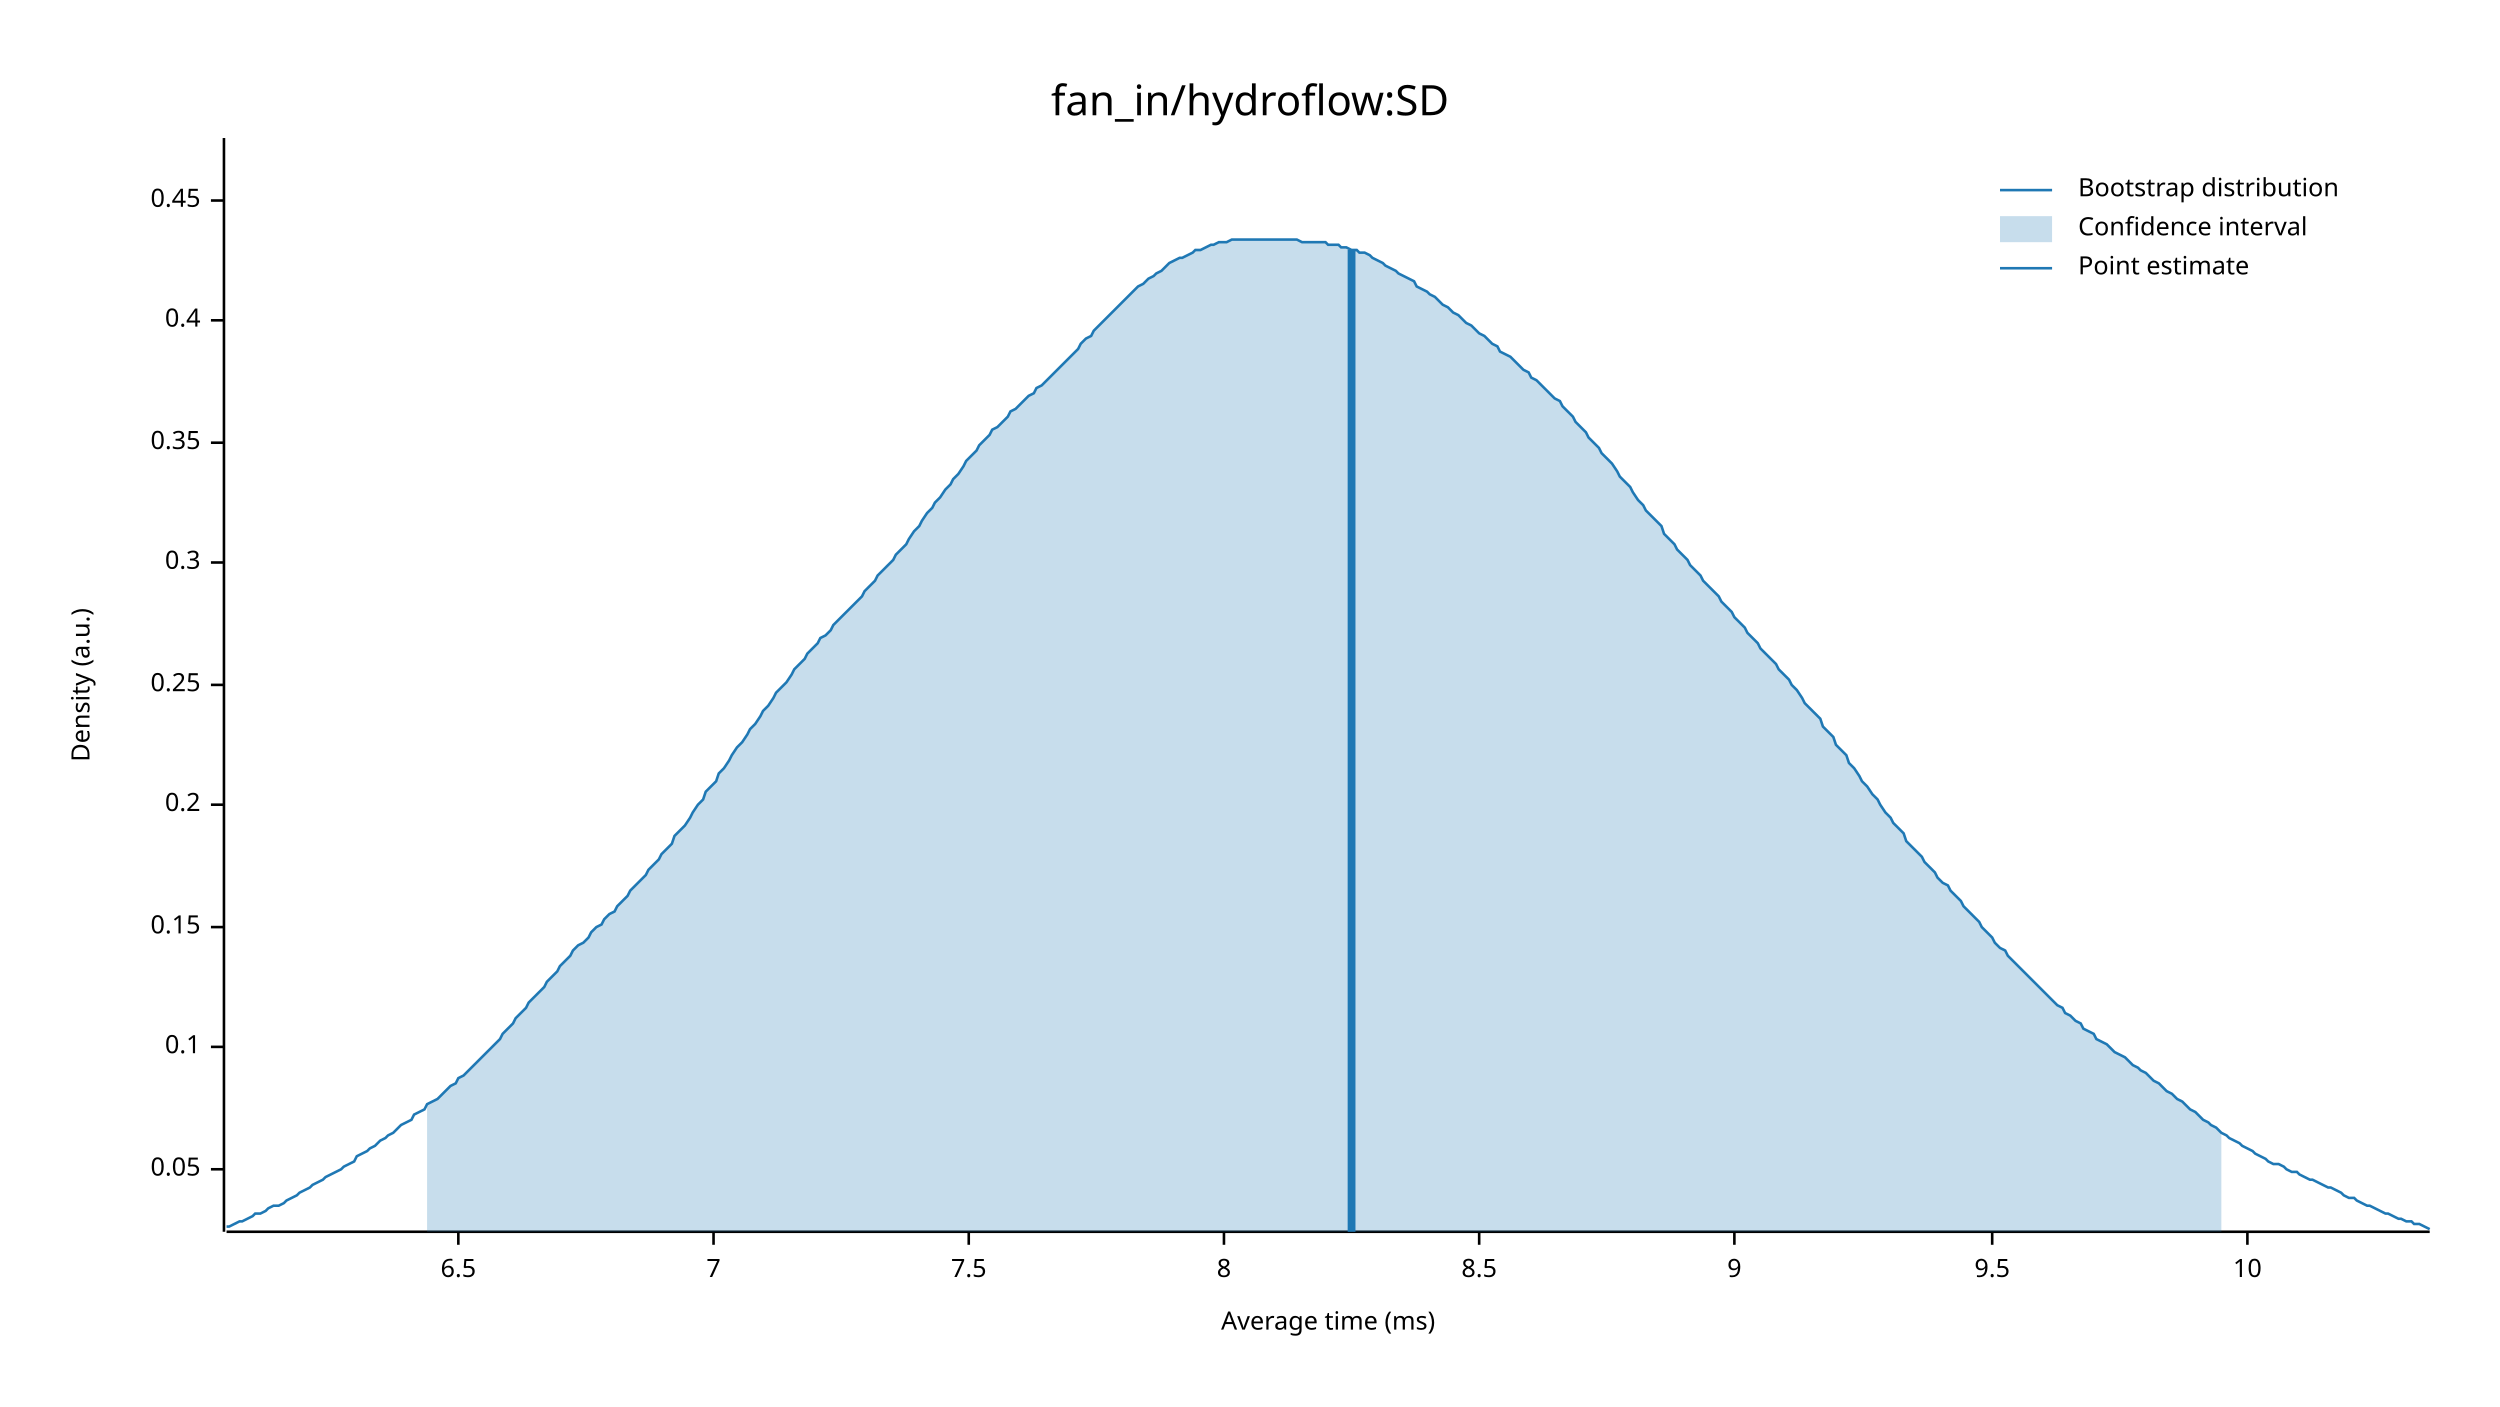
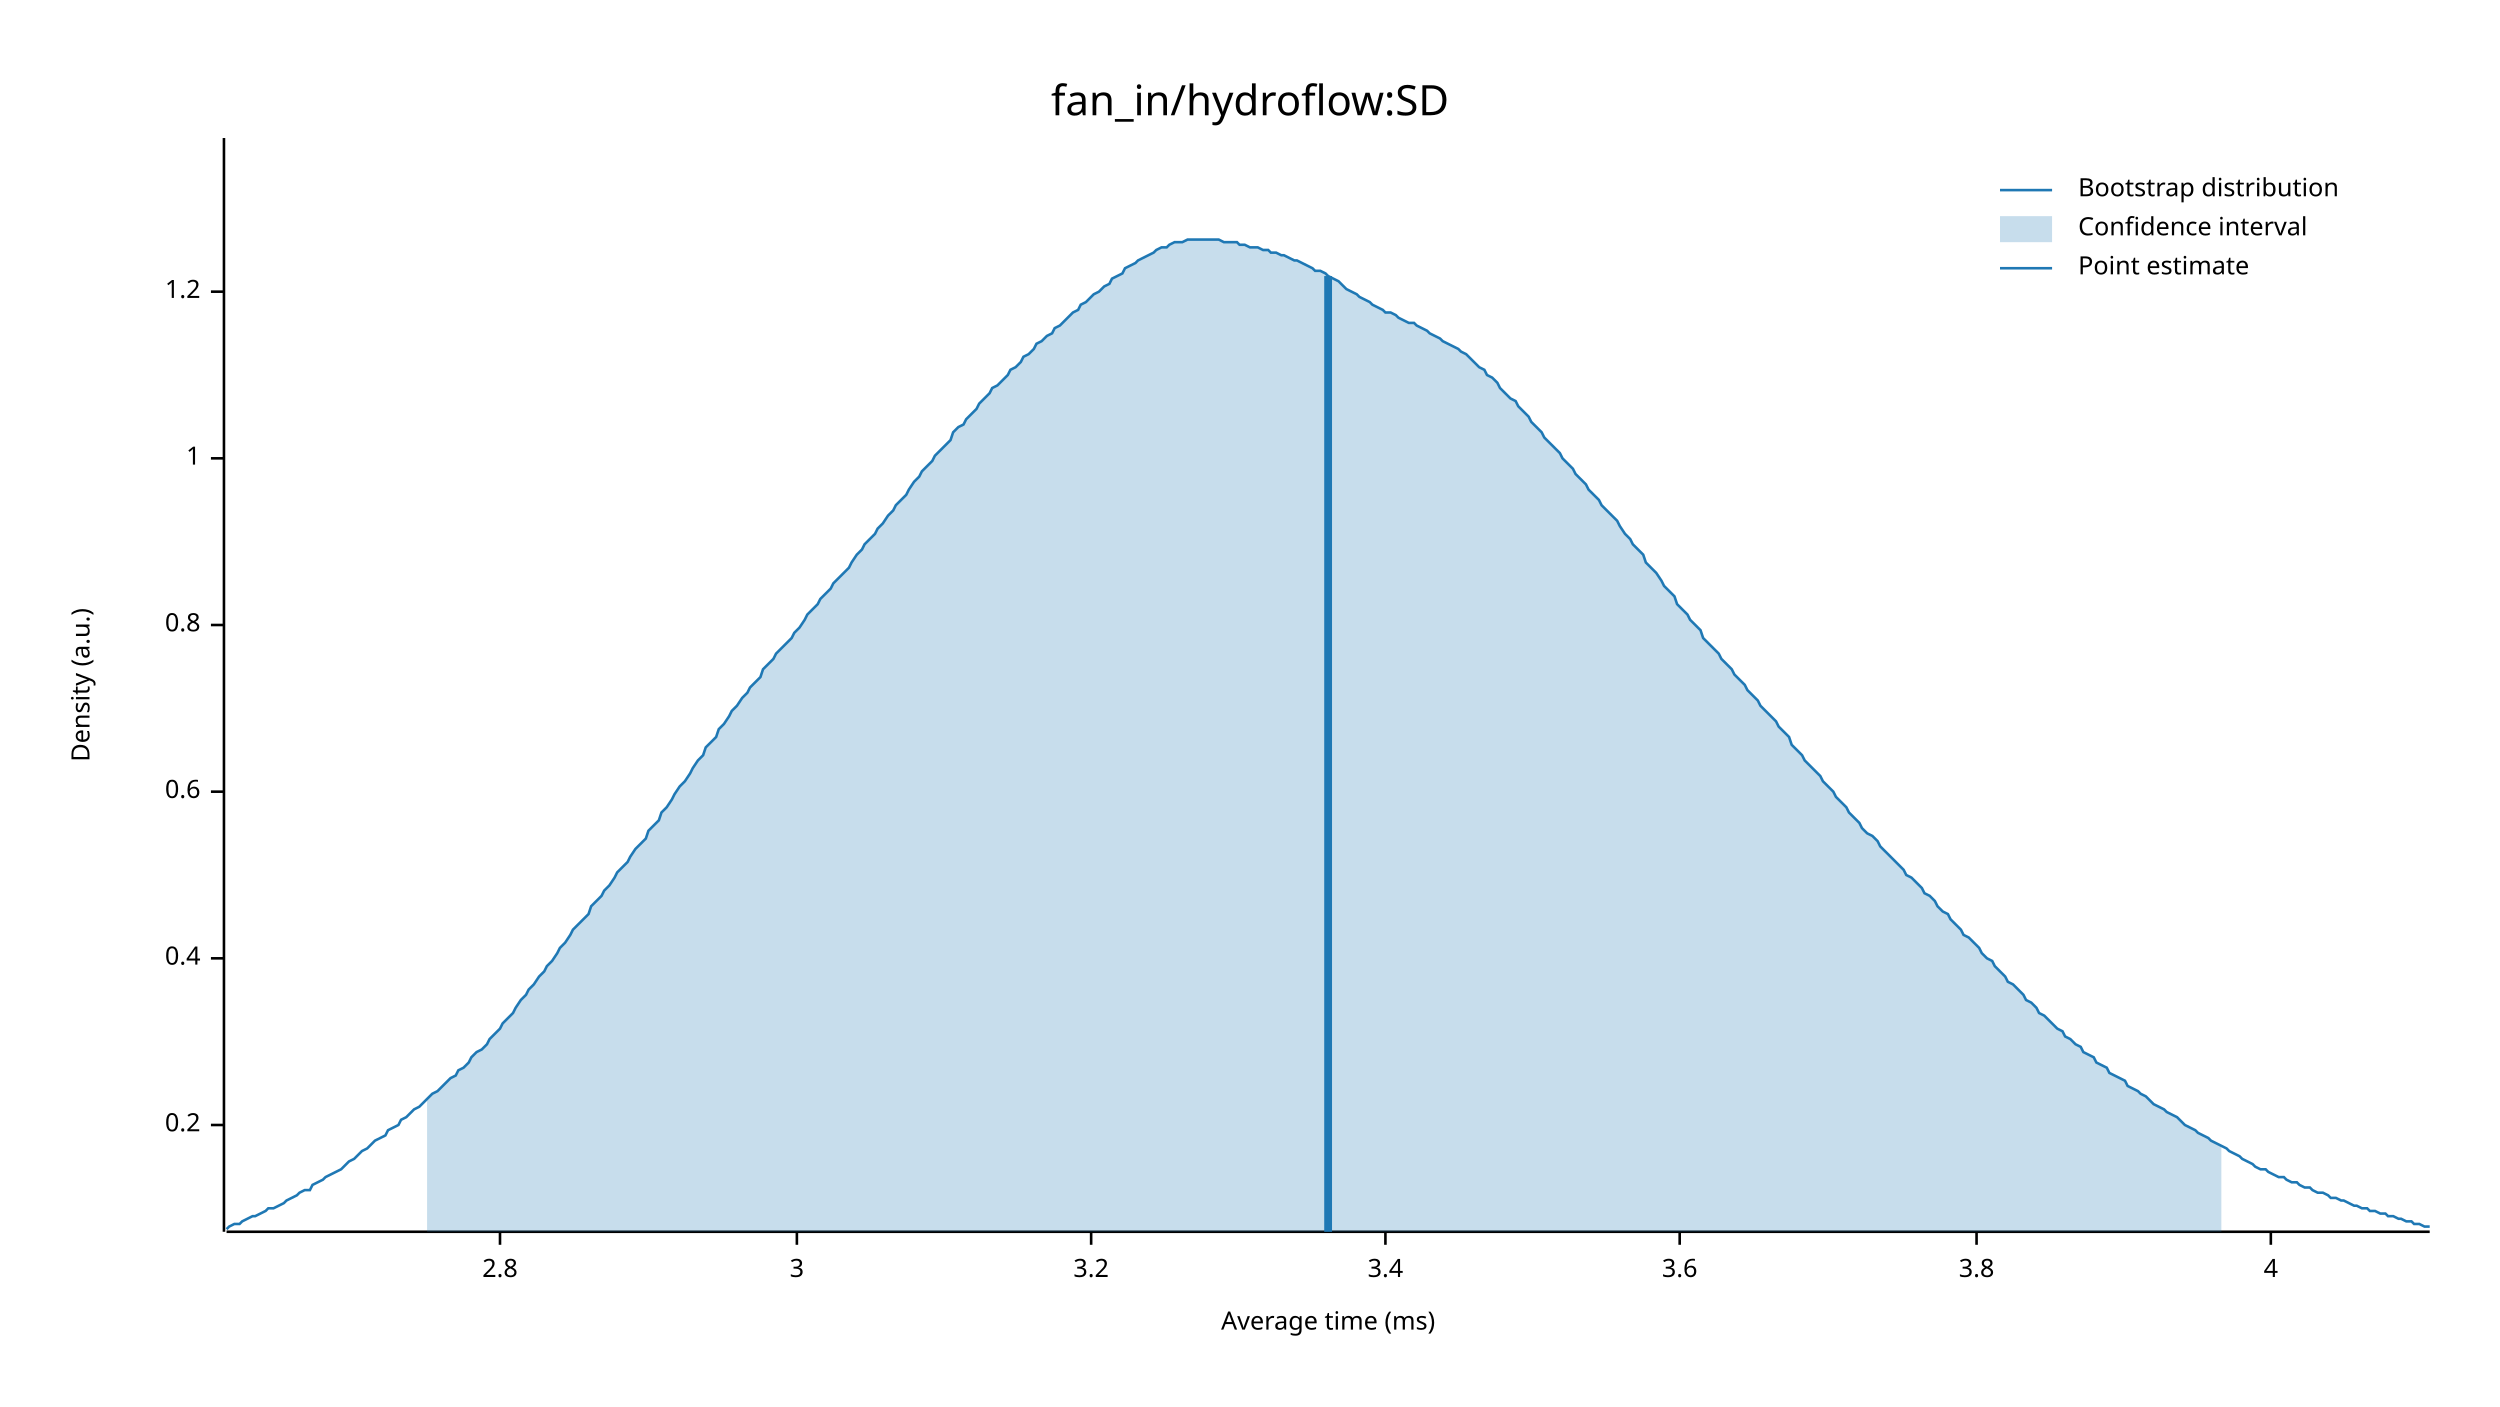
<svg xmlns="http://www.w3.org/2000/svg" width="960" height="540" viewBox="0 0 960 540">
  <text x="480" y="32" dy="0.76em" text-anchor="middle" font-family="sans-serif" font-size="16.129" opacity="1" fill="#000000">
fan_in/hydroflow:SD
</text>
  <text x="27" y="263" dy="0.76em" text-anchor="middle" font-family="sans-serif" font-size="9.677" opacity="1" fill="#000000" transform="rotate(270, 27, 263)">
Density (a.u.)
</text>
  <text x="510" y="513" dy="-0.5ex" text-anchor="middle" font-family="sans-serif" font-size="9.677" opacity="1" fill="#000000">
Average time (ms)
</text>
  <polyline fill="none" opacity="1" stroke="#000000" stroke-width="1" points="86,53 86,473 " />
-   <text x="77" y="449" dy="0.5ex" text-anchor="end" font-family="sans-serif" font-size="9.677" opacity="1" fill="#000000">
- 0.05
- </text>
-   <polyline fill="none" opacity="1" stroke="#000000" stroke-width="1" points="81,449 86,449 " />
-   <text x="77" y="402" dy="0.5ex" text-anchor="end" font-family="sans-serif" font-size="9.677" opacity="1" fill="#000000">
- 0.1
- </text>
-   <polyline fill="none" opacity="1" stroke="#000000" stroke-width="1" points="81,402 86,402 " />
-   <text x="77" y="356" dy="0.5ex" text-anchor="end" font-family="sans-serif" font-size="9.677" opacity="1" fill="#000000">
- 0.15
- </text>
-   <polyline fill="none" opacity="1" stroke="#000000" stroke-width="1" points="81,356 86,356 " />
-   <text x="77" y="309" dy="0.5ex" text-anchor="end" font-family="sans-serif" font-size="9.677" opacity="1" fill="#000000">
+   <text x="77" y="432" dy="0.5ex" text-anchor="end" font-family="sans-serif" font-size="9.677" opacity="1" fill="#000000">
0.2
</text>
-   <polyline fill="none" opacity="1" stroke="#000000" stroke-width="1" points="81,309 86,309 " />
-   <text x="77" y="263" dy="0.5ex" text-anchor="end" font-family="sans-serif" font-size="9.677" opacity="1" fill="#000000">
- 0.25
- </text>
-   <polyline fill="none" opacity="1" stroke="#000000" stroke-width="1" points="81,263 86,263 " />
-   <text x="77" y="216" dy="0.5ex" text-anchor="end" font-family="sans-serif" font-size="9.677" opacity="1" fill="#000000">
- 0.3
- </text>
-   <polyline fill="none" opacity="1" stroke="#000000" stroke-width="1" points="81,216 86,216 " />
-   <text x="77" y="170" dy="0.5ex" text-anchor="end" font-family="sans-serif" font-size="9.677" opacity="1" fill="#000000">
- 0.35
- </text>
-   <polyline fill="none" opacity="1" stroke="#000000" stroke-width="1" points="81,170 86,170 " />
-   <text x="77" y="123" dy="0.5ex" text-anchor="end" font-family="sans-serif" font-size="9.677" opacity="1" fill="#000000">
+   <polyline fill="none" opacity="1" stroke="#000000" stroke-width="1" points="81,432 86,432 " />
+   <text x="77" y="368" dy="0.5ex" text-anchor="end" font-family="sans-serif" font-size="9.677" opacity="1" fill="#000000">
0.4
</text>
-   <polyline fill="none" opacity="1" stroke="#000000" stroke-width="1" points="81,123 86,123 " />
-   <text x="77" y="77" dy="0.5ex" text-anchor="end" font-family="sans-serif" font-size="9.677" opacity="1" fill="#000000">
- 0.45
+   <polyline fill="none" opacity="1" stroke="#000000" stroke-width="1" points="81,368 86,368 " />
+   <text x="77" y="304" dy="0.5ex" text-anchor="end" font-family="sans-serif" font-size="9.677" opacity="1" fill="#000000">
+ 0.6
</text>
-   <polyline fill="none" opacity="1" stroke="#000000" stroke-width="1" points="81,77 86,77 " />
+   <polyline fill="none" opacity="1" stroke="#000000" stroke-width="1" points="81,304 86,304 " />
+   <text x="77" y="240" dy="0.5ex" text-anchor="end" font-family="sans-serif" font-size="9.677" opacity="1" fill="#000000">
+ 0.8
+ </text>
+   <polyline fill="none" opacity="1" stroke="#000000" stroke-width="1" points="81,240 86,240 " />
+   <text x="77" y="176" dy="0.5ex" text-anchor="end" font-family="sans-serif" font-size="9.677" opacity="1" fill="#000000">
+ 1
+ </text>
+   <polyline fill="none" opacity="1" stroke="#000000" stroke-width="1" points="81,176 86,176 " />
+   <text x="77" y="112" dy="0.5ex" text-anchor="end" font-family="sans-serif" font-size="9.677" opacity="1" fill="#000000">
+ 1.2
+ </text>
+   <polyline fill="none" opacity="1" stroke="#000000" stroke-width="1" points="81,112 86,112 " />
  <polyline fill="none" opacity="1" stroke="#000000" stroke-width="1" points="87,473 933,473 " />
-   <text x="176" y="483" dy="0.76em" text-anchor="middle" font-family="sans-serif" font-size="9.677" opacity="1" fill="#000000">
- 6.5
+   <text x="192" y="483" dy="0.76em" text-anchor="middle" font-family="sans-serif" font-size="9.677" opacity="1" fill="#000000">
+ 2.8
</text>
-   <polyline fill="none" opacity="1" stroke="#000000" stroke-width="1" points="176,473 176,478 " />
-   <text x="274" y="483" dy="0.76em" text-anchor="middle" font-family="sans-serif" font-size="9.677" opacity="1" fill="#000000">
- 7
+   <polyline fill="none" opacity="1" stroke="#000000" stroke-width="1" points="192,473 192,478 " />
+   <text x="306" y="483" dy="0.76em" text-anchor="middle" font-family="sans-serif" font-size="9.677" opacity="1" fill="#000000">
+ 3
</text>
-   <polyline fill="none" opacity="1" stroke="#000000" stroke-width="1" points="274,473 274,478 " />
-   <text x="372" y="483" dy="0.76em" text-anchor="middle" font-family="sans-serif" font-size="9.677" opacity="1" fill="#000000">
- 7.5
+   <polyline fill="none" opacity="1" stroke="#000000" stroke-width="1" points="306,473 306,478 " />
+   <text x="419" y="483" dy="0.76em" text-anchor="middle" font-family="sans-serif" font-size="9.677" opacity="1" fill="#000000">
+ 3.2
</text>
-   <polyline fill="none" opacity="1" stroke="#000000" stroke-width="1" points="372,473 372,478 " />
-   <text x="470" y="483" dy="0.76em" text-anchor="middle" font-family="sans-serif" font-size="9.677" opacity="1" fill="#000000">
- 8
+   <polyline fill="none" opacity="1" stroke="#000000" stroke-width="1" points="419,473 419,478 " />
+   <text x="532" y="483" dy="0.76em" text-anchor="middle" font-family="sans-serif" font-size="9.677" opacity="1" fill="#000000">
+ 3.4
</text>
-   <polyline fill="none" opacity="1" stroke="#000000" stroke-width="1" points="470,473 470,478 " />
-   <text x="568" y="483" dy="0.76em" text-anchor="middle" font-family="sans-serif" font-size="9.677" opacity="1" fill="#000000">
- 8.5
+   <polyline fill="none" opacity="1" stroke="#000000" stroke-width="1" points="532,473 532,478 " />
+   <text x="645" y="483" dy="0.76em" text-anchor="middle" font-family="sans-serif" font-size="9.677" opacity="1" fill="#000000">
+ 3.6
</text>
-   <polyline fill="none" opacity="1" stroke="#000000" stroke-width="1" points="568,473 568,478 " />
-   <text x="666" y="483" dy="0.76em" text-anchor="middle" font-family="sans-serif" font-size="9.677" opacity="1" fill="#000000">
- 9
+   <polyline fill="none" opacity="1" stroke="#000000" stroke-width="1" points="645,473 645,478 " />
+   <text x="759" y="483" dy="0.76em" text-anchor="middle" font-family="sans-serif" font-size="9.677" opacity="1" fill="#000000">
+ 3.8
</text>
-   <polyline fill="none" opacity="1" stroke="#000000" stroke-width="1" points="666,473 666,478 " />
-   <text x="765" y="483" dy="0.76em" text-anchor="middle" font-family="sans-serif" font-size="9.677" opacity="1" fill="#000000">
- 9.5
+   <polyline fill="none" opacity="1" stroke="#000000" stroke-width="1" points="759,473 759,478 " />
+   <text x="872" y="483" dy="0.76em" text-anchor="middle" font-family="sans-serif" font-size="9.677" opacity="1" fill="#000000">
+ 4
</text>
-   <polyline fill="none" opacity="1" stroke="#000000" stroke-width="1" points="765,473 765,478 " />
-   <text x="863" y="483" dy="0.76em" text-anchor="middle" font-family="sans-serif" font-size="9.677" opacity="1" fill="#000000">
- 10
- </text>
-   <polyline fill="none" opacity="1" stroke="#000000" stroke-width="1" points="863,473 863,478 " />
-   <polyline fill="none" opacity="1" stroke="#1F78B4" stroke-width="1" points="87,471 88,471 90,470 92,469 93,469 95,468 97,467 98,466 100,466 102,465 103,464 105,463 107,463 109,462 110,461 112,460 114,459 115,458 117,457 119,456 120,455 122,454 124,453 125,452 127,451 129,450 131,449 132,448 134,447 136,446 137,444 139,443 141,442 142,441 144,440 146,438 148,437 149,436 151,435 153,433 154,432 156,431 158,430 159,428 161,427 163,426 164,424 166,423 168,422 170,420 171,419 173,417 175,416 176,414 178,413 180,411 181,410 183,408 185,406 187,404 188,403 190,401 192,399 193,397 195,395 197,393 198,391 200,389 202,387 203,385 205,383 207,381 209,379 210,377 212,375 214,373 215,371 217,369 219,367 220,365 222,363 224,362 226,360 227,358 229,356 231,355 232,353 234,351 236,350 237,348 239,346 241,344 242,342 244,340 246,338 248,336 249,334 251,332 253,330 254,328 256,326 258,324 259,321 261,319 263,317 265,314 266,312 268,309 270,307 271,304 273,302 275,300 276,297 278,295 280,292 281,290 283,287 285,285 287,282 288,280 290,278 292,275 293,273 295,271 297,268 298,266 300,264 302,262 304,259 305,257 307,255 309,253 310,251 312,249 314,247 315,245 317,244 319,242 320,240 322,238 324,236 326,234 327,233 329,231 331,229 332,227 334,225 336,223 337,221 339,219 341,217 343,215 344,213 346,211 348,209 349,207 351,204 353,202 354,200 356,197 358,195 359,193 361,191 363,188 365,186 366,184 368,182 370,179 371,177 373,175 375,173 376,171 378,169 380,167 381,165 383,164 385,162 387,160 388,158 390,157 392,155 393,154 395,152 397,151 398,149 400,148 402,146 404,144 405,143 407,141 409,139 410,138 412,136 414,134 415,132 417,130 419,129 420,127 422,125 424,123 426,121 427,120 429,118 431,116 432,115 434,113 436,111 437,110 439,109 441,107 443,106 444,105 446,104 448,102 449,101 451,100 453,99 454,99 456,98 458,97 459,96 461,96 463,95 465,94 466,94 468,93 470,93 471,93 473,92 475,92 476,92 478,92 480,92 482,92 483,92 485,92 487,92 488,92 490,92 492,92 493,92 495,92 497,92 498,92 500,93 502,93 504,93 505,93 507,93 509,93 510,94 512,94 514,94 515,95 517,95 519,96 521,96 522,97 524,97 526,98 527,99 529,100 531,101 532,102 534,103 536,104 537,105 539,106 541,107 543,108 544,110 546,111 548,112 549,113 551,114 553,116 554,117 556,118 558,120 560,121 561,122 563,124 565,125 566,126 568,128 570,129 571,130 573,132 575,133 576,135 578,136 580,137 582,139 583,140 585,142 587,143 588,145 590,146 592,148 593,149 595,151 597,153 599,154 600,156 602,158 604,160 605,162 607,164 609,166 610,168 612,170 614,172 615,174 617,176 619,178 621,181 622,183 624,185 626,187 627,189 629,192 631,194 632,196 634,198 636,200 638,202 639,205 641,207 643,209 644,211 646,213 648,215 649,217 651,219 653,221 654,223 656,225 658,227 660,229 661,231 663,233 665,235 666,237 668,239 670,241 671,243 673,245 675,247 676,249 678,251 680,253 682,255 683,257 685,259 687,261 688,263 690,265 692,268 693,270 695,272 697,274 699,276 700,279 702,281 704,283 705,286 707,288 709,290 710,293 712,295 714,298 715,300 717,302 719,305 721,307 722,309 724,312 726,314 727,316 729,318 731,320 732,323 734,325 736,327 738,329 739,331 741,333 743,335 744,337 746,339 748,340 749,342 751,344 753,346 754,348 756,350 758,352 760,354 761,356 763,358 765,360 766,362 768,364 770,365 771,367 773,369 775,371 777,373 778,374 780,376 782,378 783,379 785,381 787,383 788,384 790,386 792,387 793,389 795,390 797,392 799,393 800,395 802,396 804,397 805,399 807,400 809,401 810,402 812,404 814,405 816,406 817,407 819,409 821,410 822,411 824,412 826,414 827,415 829,416 831,418 832,419 834,420 836,422 838,423 839,424 841,426 843,427 844,428 846,430 848,431 849,432 851,433 853,435 855,436 856,437 858,438 860,439 861,440 863,441 865,442 866,443 868,444 870,445 871,446 873,447 875,447 877,448 878,449 880,450 882,450 883,451 885,452 887,453 888,453 890,454 892,455 894,456 895,456 897,457 899,458 900,459 902,460 904,460 905,461 907,462 909,463 910,463 912,464 914,465 916,466 917,466 919,467 921,468 922,468 924,469 926,469 927,470 929,470 931,471 933,472 " />
-   <polygon opacity="0.25" fill="#1F78B4" points="164,424 166,423 168,422 170,420 171,419 173,417 175,416 176,414 178,413 180,411 181,410 183,408 185,406 187,404 188,403 190,401 192,399 193,397 195,395 197,393 198,391 200,389 202,387 203,385 205,383 207,381 209,379 210,377 212,375 214,373 215,371 217,369 219,367 220,365 222,363 224,362 226,360 227,358 229,356 231,355 232,353 234,351 236,350 237,348 239,346 241,344 242,342 244,340 246,338 248,336 249,334 251,332 253,330 254,328 256,326 258,324 259,321 261,319 263,317 265,314 266,312 268,309 270,307 271,304 273,302 275,300 276,297 278,295 280,292 281,290 283,287 285,285 287,282 288,280 290,278 292,275 293,273 295,271 297,268 298,266 300,264 302,262 304,259 305,257 307,255 309,253 310,251 312,249 314,247 315,245 317,244 319,242 320,240 322,238 324,236 326,234 327,233 329,231 331,229 332,227 334,225 336,223 337,221 339,219 341,217 343,215 344,213 346,211 348,209 349,207 351,204 353,202 354,200 356,197 358,195 359,193 361,191 363,188 365,186 366,184 368,182 370,179 371,177 373,175 375,173 376,171 378,169 380,167 381,165 383,164 385,162 387,160 388,158 390,157 392,155 393,154 395,152 397,151 398,149 400,148 402,146 404,144 405,143 407,141 409,139 410,138 412,136 414,134 415,132 417,130 419,129 420,127 422,125 424,123 426,121 427,120 429,118 431,116 432,115 434,113 436,111 437,110 439,109 441,107 443,106 444,105 446,104 448,102 449,101 451,100 453,99 454,99 456,98 458,97 459,96 461,96 463,95 465,94 466,94 468,93 470,93 471,93 473,92 475,92 476,92 478,92 480,92 482,92 483,92 485,92 487,92 488,92 490,92 492,92 493,92 495,92 497,92 498,92 500,93 502,93 504,93 505,93 507,93 509,93 510,94 512,94 514,94 515,95 517,95 519,96 521,96 522,97 524,97 526,98 527,99 529,100 531,101 532,102 534,103 536,104 537,105 539,106 541,107 543,108 544,110 546,111 548,112 549,113 551,114 553,116 554,117 556,118 558,120 560,121 561,122 563,124 565,125 566,126 568,128 570,129 571,130 573,132 575,133 576,135 578,136 580,137 582,139 583,140 585,142 587,143 588,145 590,146 592,148 593,149 595,151 597,153 599,154 600,156 602,158 604,160 605,162 607,164 609,166 610,168 612,170 614,172 615,174 617,176 619,178 621,181 622,183 624,185 626,187 627,189 629,192 631,194 632,196 634,198 636,200 638,202 639,205 641,207 643,209 644,211 646,213 648,215 649,217 651,219 653,221 654,223 656,225 658,227 660,229 661,231 663,233 665,235 666,237 668,239 670,241 671,243 673,245 675,247 676,249 678,251 680,253 682,255 683,257 685,259 687,261 688,263 690,265 692,268 693,270 695,272 697,274 699,276 700,279 702,281 704,283 705,286 707,288 709,290 710,293 712,295 714,298 715,300 717,302 719,305 721,307 722,309 724,312 726,314 727,316 729,318 731,320 732,323 734,325 736,327 738,329 739,331 741,333 743,335 744,337 746,339 748,340 749,342 751,344 753,346 754,348 756,350 758,352 760,354 761,356 763,358 765,360 766,362 768,364 770,365 771,367 773,369 775,371 777,373 778,374 780,376 782,378 783,379 785,381 787,383 788,384 790,386 792,387 793,389 795,390 797,392 799,393 800,395 802,396 804,397 805,399 807,400 809,401 810,402 812,404 814,405 816,406 817,407 819,409 821,410 822,411 824,412 826,414 827,415 829,416 831,418 832,419 834,420 836,422 838,423 839,424 841,426 843,427 844,428 846,430 848,431 849,432 851,433 853,435 853,473 164,473 " />
-   <polyline fill="none" opacity="1" stroke="#1F78B4" stroke-width="3" points="519,473 519,96 " />
+   <polyline fill="none" opacity="1" stroke="#000000" stroke-width="1" points="872,473 872,478 " />
+   <polyline fill="none" opacity="1" stroke="#1F78B4" stroke-width="1" points="87,472 88,471 90,470 92,470 93,469 95,468 97,467 98,467 100,466 102,465 103,464 105,464 107,463 109,462 110,461 112,460 114,459 115,458 117,457 119,457 120,455 122,454 124,453 125,452 127,451 129,450 131,449 132,448 134,446 136,445 137,444 139,442 141,441 142,440 144,438 146,437 148,436 149,434 151,433 153,432 154,430 156,429 158,427 159,426 161,425 163,423 164,422 166,420 168,419 170,417 171,416 173,414 175,413 176,411 178,410 180,408 181,406 183,404 185,403 187,401 188,399 190,397 192,395 193,393 195,391 197,389 198,387 200,384 202,382 203,380 205,378 207,375 209,373 210,371 212,369 214,366 215,364 217,362 219,359 220,357 222,355 224,353 226,351 227,348 229,346 231,344 232,342 234,340 236,337 237,335 239,333 241,331 242,329 244,326 246,324 248,322 249,319 251,317 253,315 254,312 256,310 258,307 259,305 261,302 263,300 265,297 266,295 268,292 270,290 271,287 273,285 275,283 276,280 278,278 280,275 281,273 283,271 285,268 287,266 288,264 290,262 292,260 293,257 295,255 297,253 298,251 300,249 302,247 304,245 305,243 307,241 309,238 310,236 312,234 314,232 315,230 317,228 319,226 320,224 322,222 324,220 326,218 327,216 329,213 331,211 332,209 334,207 336,205 337,203 339,201 341,198 343,196 344,194 346,192 348,190 349,188 351,185 353,183 354,181 356,179 358,177 359,175 361,173 363,171 365,169 366,166 368,164 370,163 371,161 373,159 375,157 376,155 378,153 380,151 381,149 383,148 385,146 387,144 388,142 390,141 392,139 393,137 395,136 397,134 398,132 400,131 402,129 404,128 405,126 407,125 409,123 410,122 412,120 414,119 415,117 417,116 419,114 420,113 422,112 424,110 426,109 427,107 429,106 431,105 432,103 434,102 436,101 437,100 439,99 441,98 443,97 444,96 446,95 448,95 449,94 451,93 453,93 454,93 456,92 458,92 459,92 461,92 463,92 465,92 466,92 468,92 470,93 471,93 473,93 475,93 476,94 478,94 480,95 482,95 483,95 485,96 487,96 488,97 490,97 492,98 493,98 495,99 497,100 498,100 500,101 502,102 504,103 505,104 507,104 509,105 510,106 512,107 514,108 515,109 517,111 519,112 521,113 522,114 524,115 526,116 527,117 529,118 531,119 532,120 534,120 536,121 537,122 539,123 541,124 543,124 544,125 546,126 548,127 549,128 551,129 553,130 554,131 556,132 558,133 560,134 561,135 563,136 565,138 566,139 568,141 570,142 571,144 573,145 575,147 576,149 578,151 580,153 582,154 583,156 585,158 587,160 588,162 590,164 592,166 593,168 595,170 597,172 599,174 600,176 602,178 604,180 605,182 607,184 609,186 610,188 612,190 614,192 615,194 617,196 619,198 621,200 622,202 624,205 626,207 627,209 629,211 631,213 632,216 634,218 636,220 638,223 639,225 641,227 643,229 644,232 646,234 648,236 649,238 651,240 653,242 654,245 656,247 658,249 660,251 661,253 663,255 665,257 666,259 668,261 670,263 671,265 673,267 675,269 676,271 678,273 680,275 682,277 683,279 685,281 687,283 688,286 690,288 692,290 693,292 695,294 697,296 699,298 700,300 702,302 704,304 705,306 707,308 709,310 710,312 712,314 714,316 715,318 717,320 719,321 721,323 722,325 724,327 726,329 727,330 729,332 731,334 732,336 734,337 736,339 738,341 739,343 741,344 743,346 744,348 746,350 748,351 749,353 751,355 753,357 754,359 756,360 758,362 760,364 761,366 763,368 765,369 766,371 768,373 770,375 771,377 773,378 775,380 777,382 778,384 780,385 782,387 783,389 785,390 787,392 788,393 790,395 792,396 793,398 795,399 797,401 799,402 800,404 802,405 804,406 805,408 807,409 809,410 810,412 812,413 814,414 816,415 817,417 819,418 821,419 822,420 824,421 826,423 827,424 829,425 831,426 832,427 834,428 836,429 838,431 839,432 841,433 843,434 844,435 846,436 848,437 849,438 851,439 853,440 855,441 856,442 858,443 860,444 861,445 863,446 865,447 866,448 868,449 870,449 871,450 873,451 875,452 877,452 878,453 880,454 882,454 883,455 885,456 887,456 888,457 890,458 892,458 894,459 895,460 897,460 899,461 900,461 902,462 904,463 905,463 907,464 909,464 910,465 912,465 914,466 916,466 917,467 919,467 921,468 922,468 924,469 926,469 927,470 929,470 931,471 933,471 " />
+   <polygon opacity="0.25" fill="#1F78B4" points="164,422 166,420 168,419 170,417 171,416 173,414 175,413 176,411 178,410 180,408 181,406 183,404 185,403 187,401 188,399 190,397 192,395 193,393 195,391 197,389 198,387 200,384 202,382 203,380 205,378 207,375 209,373 210,371 212,369 214,366 215,364 217,362 219,359 220,357 222,355 224,353 226,351 227,348 229,346 231,344 232,342 234,340 236,337 237,335 239,333 241,331 242,329 244,326 246,324 248,322 249,319 251,317 253,315 254,312 256,310 258,307 259,305 261,302 263,300 265,297 266,295 268,292 270,290 271,287 273,285 275,283 276,280 278,278 280,275 281,273 283,271 285,268 287,266 288,264 290,262 292,260 293,257 295,255 297,253 298,251 300,249 302,247 304,245 305,243 307,241 309,238 310,236 312,234 314,232 315,230 317,228 319,226 320,224 322,222 324,220 326,218 327,216 329,213 331,211 332,209 334,207 336,205 337,203 339,201 341,198 343,196 344,194 346,192 348,190 349,188 351,185 353,183 354,181 356,179 358,177 359,175 361,173 363,171 365,169 366,166 368,164 370,163 371,161 373,159 375,157 376,155 378,153 380,151 381,149 383,148 385,146 387,144 388,142 390,141 392,139 393,137 395,136 397,134 398,132 400,131 402,129 404,128 405,126 407,125 409,123 410,122 412,120 414,119 415,117 417,116 419,114 420,113 422,112 424,110 426,109 427,107 429,106 431,105 432,103 434,102 436,101 437,100 439,99 441,98 443,97 444,96 446,95 448,95 449,94 451,93 453,93 454,93 456,92 458,92 459,92 461,92 463,92 465,92 466,92 468,92 470,93 471,93 473,93 475,93 476,94 478,94 480,95 482,95 483,95 485,96 487,96 488,97 490,97 492,98 493,98 495,99 497,100 498,100 500,101 502,102 504,103 505,104 507,104 509,105 510,106 512,107 514,108 515,109 517,111 519,112 521,113 522,114 524,115 526,116 527,117 529,118 531,119 532,120 534,120 536,121 537,122 539,123 541,124 543,124 544,125 546,126 548,127 549,128 551,129 553,130 554,131 556,132 558,133 560,134 561,135 563,136 565,138 566,139 568,141 570,142 571,144 573,145 575,147 576,149 578,151 580,153 582,154 583,156 585,158 587,160 588,162 590,164 592,166 593,168 595,170 597,172 599,174 600,176 602,178 604,180 605,182 607,184 609,186 610,188 612,190 614,192 615,194 617,196 619,198 621,200 622,202 624,205 626,207 627,209 629,211 631,213 632,216 634,218 636,220 638,223 639,225 641,227 643,229 644,232 646,234 648,236 649,238 651,240 653,242 654,245 656,247 658,249 660,251 661,253 663,255 665,257 666,259 668,261 670,263 671,265 673,267 675,269 676,271 678,273 680,275 682,277 683,279 685,281 687,283 688,286 690,288 692,290 693,292 695,294 697,296 699,298 700,300 702,302 704,304 705,306 707,308 709,310 710,312 712,314 714,316 715,318 717,320 719,321 721,323 722,325 724,327 726,329 727,330 729,332 731,334 732,336 734,337 736,339 738,341 739,343 741,344 743,346 744,348 746,350 748,351 749,353 751,355 753,357 754,359 756,360 758,362 760,364 761,366 763,368 765,369 766,371 768,373 770,375 771,377 773,378 775,380 777,382 778,384 780,385 782,387 783,389 785,390 787,392 788,393 790,395 792,396 793,398 795,399 797,401 799,402 800,404 802,405 804,406 805,408 807,409 809,410 810,412 812,413 814,414 816,415 817,417 819,418 821,419 822,420 824,421 826,423 827,424 829,425 831,426 832,427 834,428 836,429 838,431 839,432 841,433 843,434 844,435 846,436 848,437 849,438 851,439 853,440 853,473 164,473 " />
+   <polyline fill="none" opacity="1" stroke="#1F78B4" stroke-width="3" points="510,473 510,106 " />
  <text x="798" y="68" dy="0.76em" text-anchor="start" font-family="sans-serif" font-size="9.677" opacity="1" fill="#000000">
Bootstrap distribution
</text>
  <text x="798" y="83" dy="0.76em" text-anchor="start" font-family="sans-serif" font-size="9.677" opacity="1" fill="#000000">
Confidence interval
</text>
  <text x="798" y="98" dy="0.76em" text-anchor="start" font-family="sans-serif" font-size="9.677" opacity="1" fill="#000000">
Point estimate
</text>
  <polyline fill="none" opacity="1" stroke="#1F78B4" stroke-width="1" points="768,73 788,73 " />
  <rect x="768" y="83" width="20" height="10" opacity="0.25" fill="#1F78B4" stroke="none" />
  <polyline fill="none" opacity="1" stroke="#1F78B4" stroke-width="1" points="768,103 788,103 " />
</svg>
